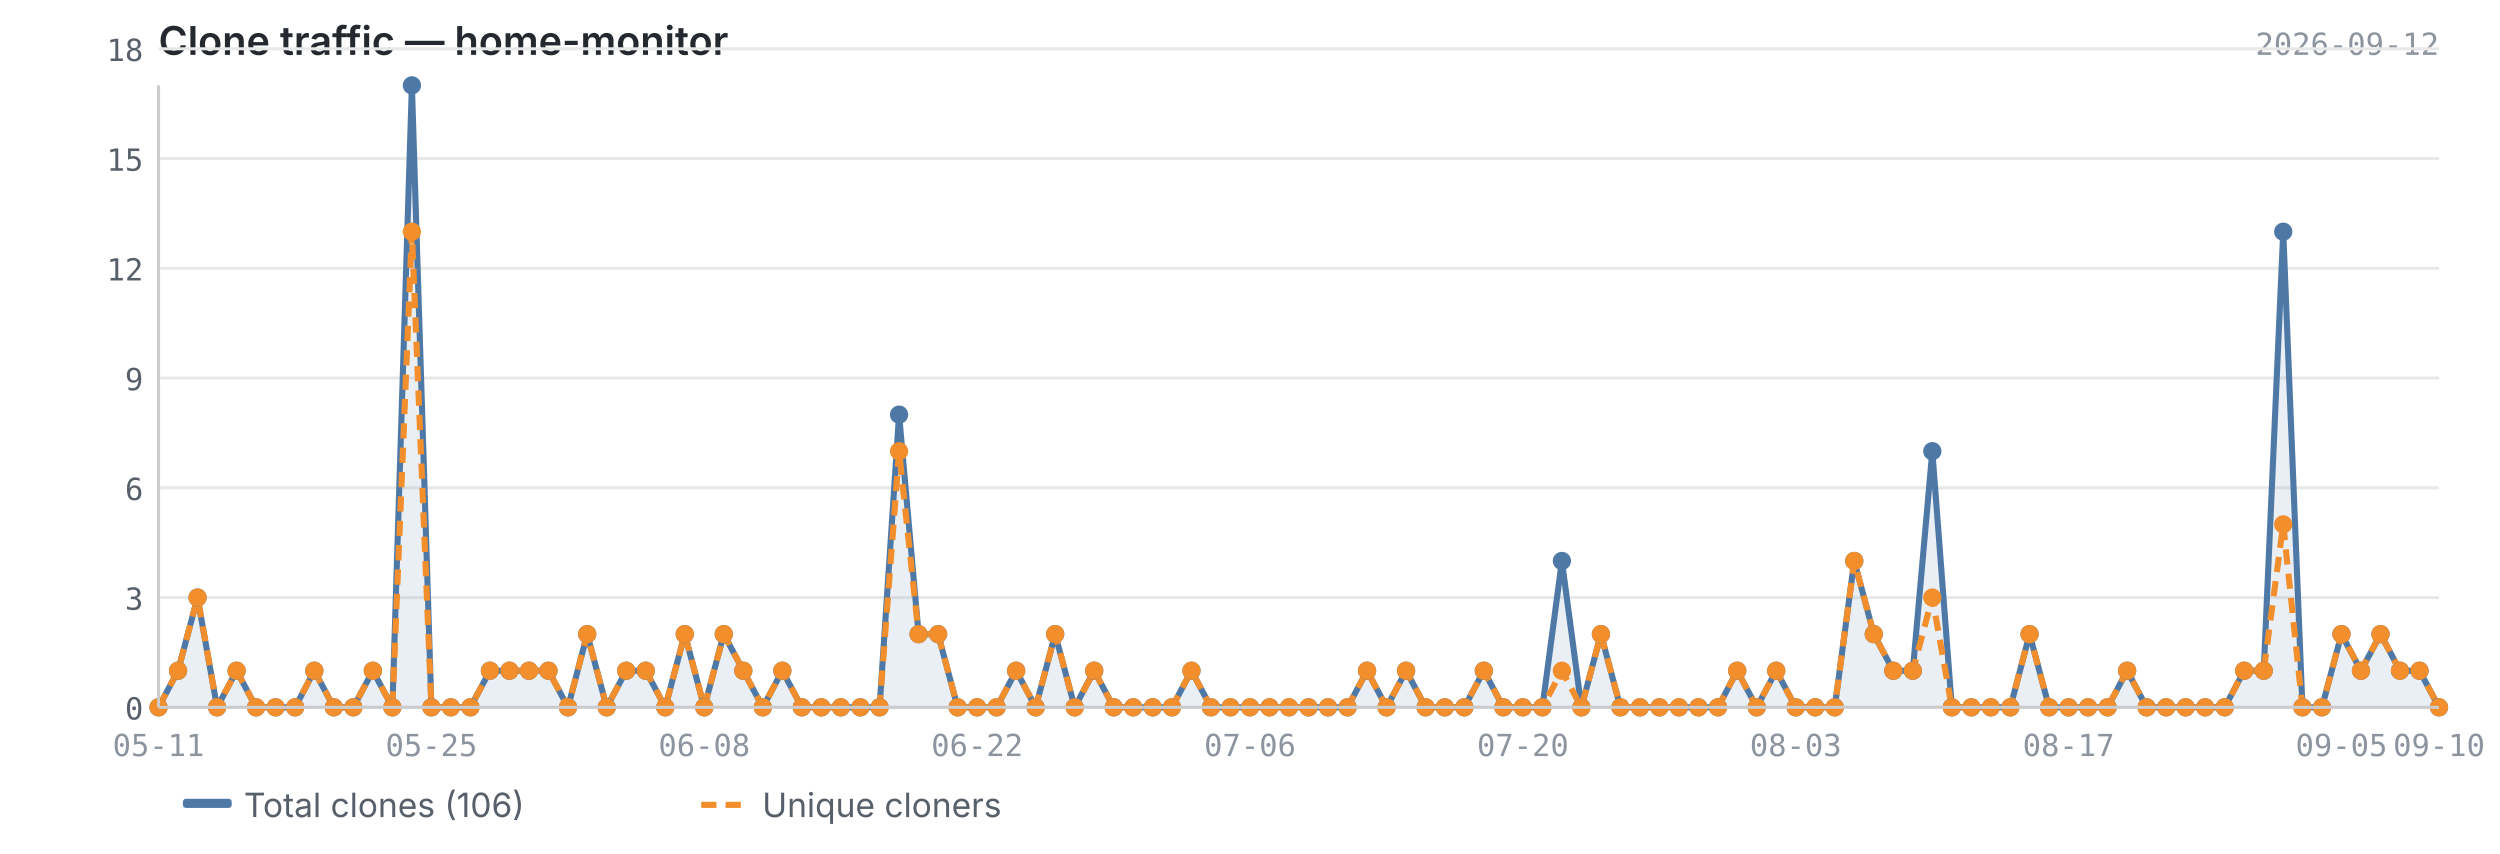
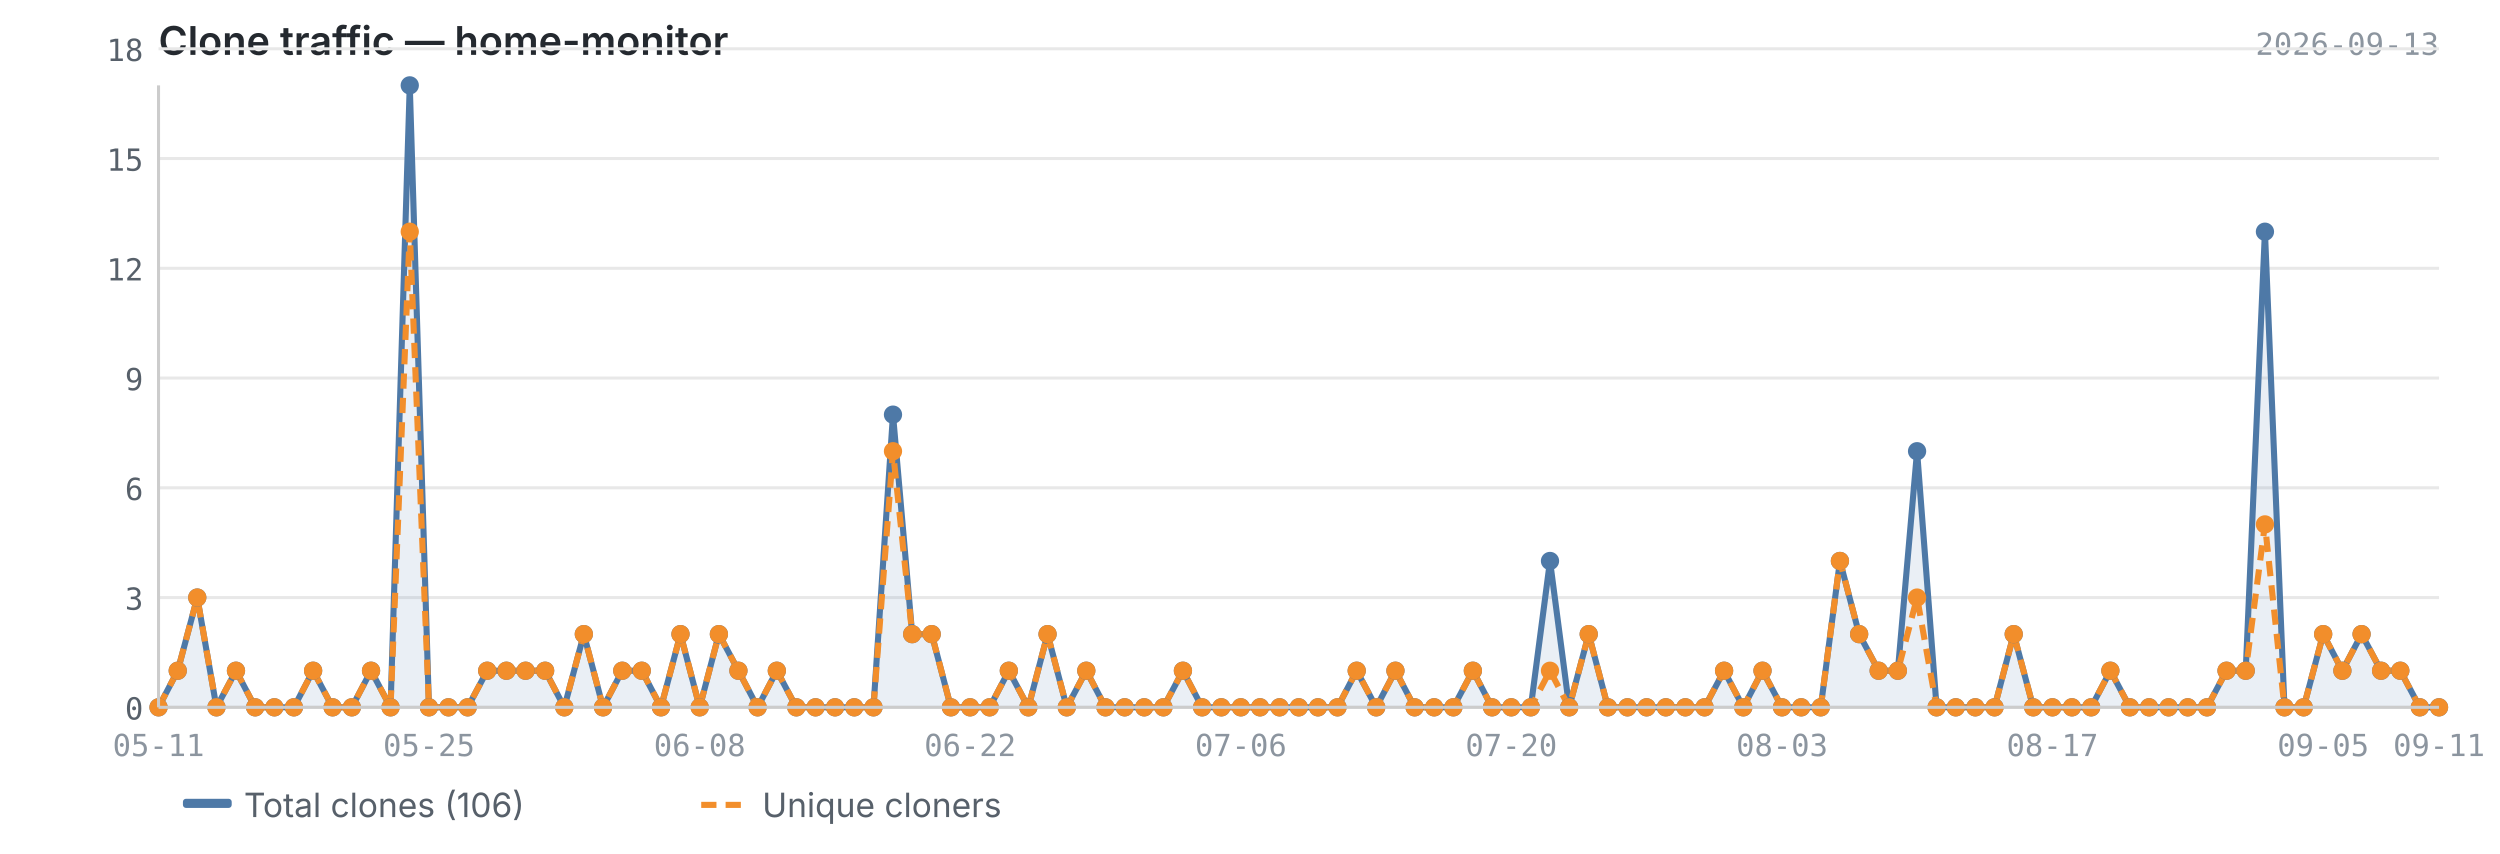
<svg xmlns="http://www.w3.org/2000/svg" viewBox="0 0 820 280" width="820" height="280">
  <text x="52" y="18" font-size="13" font-weight="600" fill="#24292f" font-family="-apple-system, BlinkMacSystemFont, 'Segoe UI', sans-serif">Clone traffic — home-monitor</text>
-   <text x="800" y="18" font-size="10" fill="#8c959f" font-family="ui-monospace, SFMono-Regular, 'SF Mono', Menlo, monospace" text-anchor="end">2026-09-12</text>
+   <text x="800" y="18" font-size="10" fill="#8c959f" font-family="ui-monospace, SFMono-Regular, 'SF Mono', Menlo, monospace" text-anchor="end">2026-09-13</text>
  <line x1="52" y1="232.0" x2="800" y2="232.0" stroke="#e8e8e8" stroke-width="1" />
  <line x1="52" y1="196.0" x2="800" y2="196.0" stroke="#e8e8e8" stroke-width="1" />
  <line x1="52" y1="160.0" x2="800" y2="160.0" stroke="#e8e8e8" stroke-width="1" />
  <line x1="52" y1="124.0" x2="800" y2="124.0" stroke="#e8e8e8" stroke-width="1" />
  <line x1="52" y1="88.0" x2="800" y2="88.0" stroke="#e8e8e8" stroke-width="1" />
  <line x1="52" y1="52.0" x2="800" y2="52.0" stroke="#e8e8e8" stroke-width="1" />
  <line x1="52" y1="16.0" x2="800" y2="16.0" stroke="#e8e8e8" stroke-width="1" />
-   <path d="M52.0,232.0 L52.0,232.0 L58.4,220.0 L64.8,196.0 L71.2,232.0 L77.6,220.0 L84.0,232.0 L90.4,232.0 L96.8,232.0 L103.1,220.0 L109.5,232.0 L115.9,232.0 L122.3,220.0 L128.7,232.0 L135.1,28.0 L141.5,232.0 L147.9,232.0 L154.3,232.0 L160.7,220.0 L167.1,220.0 L173.5,220.0 L179.9,220.0 L186.3,232.0 L192.6,208.0 L199.0,232.0 L205.4,220.0 L211.8,220.0 L218.2,232.0 L224.6,208.0 L231.0,232.0 L237.4,208.0 L243.8,220.0 L250.2,232.0 L256.6,220.0 L263.0,232.0 L269.4,232.0 L275.8,232.0 L282.2,232.0 L288.5,232.0 L294.9,136.0 L301.3,208.0 L307.7,208.0 L314.1,232.0 L320.5,232.0 L326.9,232.0 L333.3,220.0 L339.7,232.0 L346.1,208.0 L352.5,232.0 L358.9,220.0 L365.3,232.0 L371.7,232.0 L378.1,232.0 L384.4,232.0 L390.8,220.0 L397.2,232.0 L403.6,232.0 L410.0,232.0 L416.4,232.0 L422.8,232.0 L429.2,232.0 L435.6,232.0 L442.0,232.0 L448.4,220.0 L454.8,232.0 L461.2,220.0 L467.6,232.0 L473.9,232.0 L480.3,232.0 L486.7,220.0 L493.1,232.0 L499.5,232.0 L505.9,232.0 L512.3,184.0 L518.7,232.0 L525.1,208.0 L531.5,232.0 L537.9,232.0 L544.3,232.0 L550.7,232.0 L557.1,232.0 L563.5,232.0 L569.8,220.0 L576.2,232.0 L582.6,220.0 L589.0,232.0 L595.4,232.0 L601.8,232.0 L608.2,184.0 L614.6,208.0 L621.0,220.0 L627.4,220.0 L633.8,148.0 L640.2,232.0 L646.6,232.0 L653.0,232.0 L659.4,232.0 L665.7,208.0 L672.1,232.0 L678.5,232.0 L684.9,232.0 L691.3,232.0 L697.7,220.0 L704.1,232.0 L710.5,232.0 L716.9,232.0 L723.3,232.0 L729.7,232.0 L736.1,220.0 L742.5,220.0 L748.9,76.0 L755.2,232.0 L761.6,232.0 L768.0,208.0 L774.4,220.0 L780.8,208.0 L787.2,220.0 L793.6,220.0 L800.0,232.0 L800.0,232.0 L52.0,232.0Z" fill="#4e79a7" opacity="0.12" />
-   <polyline points="52.0,232.0 58.4,220.0 64.8,196.0 71.2,232.0 77.6,220.0 84.0,232.0 90.4,232.0 96.8,232.0 103.1,220.0 109.5,232.0 115.9,232.0 122.3,220.0 128.7,232.0 135.1,28.0 141.5,232.0 147.9,232.0 154.3,232.0 160.7,220.0 167.1,220.0 173.5,220.0 179.9,220.0 186.3,232.0 192.6,208.0 199.0,232.0 205.4,220.0 211.8,220.0 218.2,232.0 224.6,208.0 231.0,232.0 237.4,208.0 243.8,220.0 250.2,232.0 256.6,220.0 263.0,232.0 269.4,232.0 275.8,232.0 282.2,232.0 288.5,232.0 294.9,136.0 301.3,208.0 307.7,208.0 314.1,232.0 320.5,232.0 326.9,232.0 333.3,220.0 339.7,232.0 346.1,208.0 352.5,232.0 358.9,220.0 365.3,232.0 371.7,232.0 378.1,232.0 384.4,232.0 390.8,220.0 397.2,232.0 403.6,232.0 410.0,232.0 416.4,232.0 422.8,232.0 429.2,232.0 435.6,232.0 442.0,232.0 448.4,220.0 454.8,232.0 461.2,220.0 467.6,232.0 473.9,232.0 480.3,232.0 486.7,220.0 493.1,232.0 499.5,232.0 505.9,232.0 512.3,184.0 518.7,232.0 525.1,208.0 531.5,232.0 537.9,232.0 544.3,232.0 550.7,232.0 557.1,232.0 563.5,232.0 569.8,220.0 576.2,232.0 582.6,220.0 589.0,232.0 595.4,232.0 601.8,232.0 608.2,184.0 614.6,208.0 621.0,220.0 627.4,220.0 633.8,148.0 640.2,232.0 646.6,232.0 653.0,232.0 659.4,232.0 665.7,208.0 672.1,232.0 678.5,232.0 684.9,232.0 691.3,232.0 697.7,220.0 704.1,232.0 710.5,232.0 716.9,232.0 723.3,232.0 729.7,232.0 736.1,220.0 742.5,220.0 748.9,76.0 755.2,232.0 761.6,232.0 768.0,208.0 774.4,220.0 780.8,208.0 787.2,220.0 793.6,220.0 800.0,232.0" fill="none" stroke="#4e79a7" stroke-width="2" stroke-linejoin="round" />
-   <polyline points="52.0,232.0 58.4,220.0 64.8,196.0 71.2,232.0 77.6,220.0 84.0,232.0 90.4,232.0 96.8,232.0 103.1,220.0 109.5,232.0 115.9,232.0 122.3,220.0 128.7,232.0 135.1,76.0 141.5,232.0 147.9,232.0 154.3,232.0 160.7,220.0 167.1,220.0 173.5,220.0 179.9,220.0 186.3,232.0 192.6,208.0 199.0,232.0 205.4,220.0 211.8,220.0 218.2,232.0 224.6,208.0 231.0,232.0 237.4,208.0 243.8,220.0 250.2,232.0 256.6,220.0 263.0,232.0 269.4,232.0 275.8,232.0 282.2,232.0 288.5,232.0 294.9,148.0 301.3,208.0 307.7,208.0 314.1,232.0 320.5,232.0 326.9,232.0 333.3,220.0 339.7,232.0 346.1,208.0 352.5,232.0 358.9,220.0 365.3,232.0 371.7,232.0 378.1,232.0 384.4,232.0 390.8,220.0 397.2,232.0 403.6,232.0 410.0,232.0 416.4,232.0 422.8,232.0 429.2,232.0 435.6,232.0 442.0,232.0 448.4,220.0 454.8,232.0 461.2,220.0 467.6,232.0 473.9,232.0 480.3,232.0 486.7,220.0 493.1,232.0 499.5,232.0 505.9,232.0 512.3,220.0 518.7,232.0 525.1,208.0 531.5,232.0 537.9,232.0 544.3,232.0 550.7,232.0 557.1,232.0 563.5,232.0 569.8,220.0 576.2,232.0 582.6,220.0 589.0,232.0 595.4,232.0 601.8,232.0 608.2,184.0 614.6,208.0 621.0,220.0 627.4,220.0 633.8,196.0 640.2,232.0 646.6,232.0 653.0,232.0 659.4,232.0 665.7,208.0 672.1,232.0 678.5,232.0 684.9,232.0 691.3,232.0 697.7,220.0 704.1,232.0 710.5,232.0 716.9,232.0 723.3,232.0 729.7,232.0 736.1,220.0 742.5,220.0 748.9,172.0 755.2,232.0 761.6,232.0 768.0,208.0 774.4,220.0 780.8,208.0 787.2,220.0 793.6,220.0 800.0,232.0" fill="none" stroke="#f28e2b" stroke-width="2" stroke-linejoin="round" stroke-dasharray="5,3" />
+   <path d="M52.0,232.0 L52.0,232.0 L58.3,220.0 L64.7,196.0 L71.0,232.0 L77.4,220.0 L83.7,232.0 L90.0,232.0 L96.4,232.0 L102.7,220.0 L109.1,232.0 L115.4,232.0 L121.7,220.0 L128.1,232.0 L134.4,28.0 L140.7,232.0 L147.1,232.0 L153.4,232.0 L159.8,220.0 L166.1,220.0 L172.4,220.0 L178.8,220.0 L185.1,232.0 L191.5,208.0 L197.8,232.0 L204.1,220.0 L210.5,220.0 L216.8,232.0 L223.2,208.0 L229.5,232.0 L235.8,208.0 L242.2,220.0 L248.5,232.0 L254.8,220.0 L261.2,232.0 L267.5,232.0 L273.9,232.0 L280.2,232.0 L286.5,232.0 L292.9,136.0 L299.2,208.0 L305.6,208.0 L311.9,232.0 L318.2,232.0 L324.6,232.0 L330.9,220.0 L337.3,232.0 L343.6,208.0 L349.9,232.0 L356.3,220.0 L362.6,232.0 L368.9,232.0 L375.3,232.0 L381.6,232.0 L388.0,220.0 L394.3,232.0 L400.6,232.0 L407.0,232.0 L413.3,232.0 L419.7,232.0 L426.0,232.0 L432.3,232.0 L438.7,232.0 L445.0,220.0 L451.4,232.0 L457.7,220.0 L464.0,232.0 L470.4,232.0 L476.7,232.0 L483.1,220.0 L489.4,232.0 L495.7,232.0 L502.1,232.0 L508.4,184.0 L514.7,232.0 L521.1,208.0 L527.4,232.0 L533.8,232.0 L540.1,232.0 L546.4,232.0 L552.8,232.0 L559.1,232.0 L565.5,220.0 L571.8,232.0 L578.1,220.0 L584.5,232.0 L590.8,232.0 L597.2,232.0 L603.5,184.0 L609.8,208.0 L616.2,220.0 L622.5,220.0 L628.8,148.0 L635.2,232.0 L641.5,232.0 L647.9,232.0 L654.2,232.0 L660.5,208.0 L666.9,232.0 L673.2,232.0 L679.6,232.0 L685.9,232.0 L692.2,220.0 L698.6,232.0 L704.9,232.0 L711.3,232.0 L717.6,232.0 L723.9,232.0 L730.3,220.0 L736.6,220.0 L742.9,76.0 L749.3,232.0 L755.6,232.0 L762.0,208.0 L768.3,220.0 L774.6,208.0 L781.0,220.0 L787.3,220.0 L793.7,232.0 L800.0,232.0 L800.0,232.0 L52.0,232.0Z" fill="#4e79a7" opacity="0.12" />
+   <polyline points="52.0,232.0 58.3,220.0 64.7,196.0 71.0,232.0 77.4,220.0 83.7,232.0 90.0,232.0 96.4,232.0 102.7,220.0 109.1,232.0 115.4,232.0 121.7,220.0 128.1,232.0 134.4,28.0 140.7,232.0 147.1,232.0 153.4,232.0 159.8,220.0 166.1,220.0 172.4,220.0 178.8,220.0 185.1,232.0 191.5,208.0 197.8,232.0 204.1,220.0 210.5,220.0 216.8,232.0 223.2,208.0 229.5,232.0 235.8,208.0 242.2,220.0 248.5,232.0 254.8,220.0 261.2,232.0 267.5,232.0 273.9,232.0 280.2,232.0 286.5,232.0 292.9,136.0 299.2,208.0 305.6,208.0 311.9,232.0 318.2,232.0 324.6,232.0 330.9,220.0 337.3,232.0 343.6,208.0 349.9,232.0 356.3,220.0 362.6,232.0 368.9,232.0 375.3,232.0 381.6,232.0 388.0,220.0 394.3,232.0 400.6,232.0 407.0,232.0 413.3,232.0 419.7,232.0 426.0,232.0 432.3,232.0 438.7,232.0 445.0,220.0 451.4,232.0 457.7,220.0 464.0,232.0 470.4,232.0 476.7,232.0 483.1,220.0 489.4,232.0 495.7,232.0 502.1,232.0 508.4,184.0 514.7,232.0 521.1,208.0 527.4,232.0 533.8,232.0 540.1,232.0 546.4,232.0 552.8,232.0 559.1,232.0 565.5,220.0 571.8,232.0 578.1,220.0 584.5,232.0 590.8,232.0 597.2,232.0 603.5,184.0 609.8,208.0 616.2,220.0 622.5,220.0 628.8,148.0 635.2,232.0 641.5,232.0 647.9,232.0 654.2,232.0 660.5,208.0 666.9,232.0 673.2,232.0 679.6,232.0 685.9,232.0 692.2,220.0 698.6,232.0 704.9,232.0 711.3,232.0 717.6,232.0 723.9,232.0 730.3,220.0 736.6,220.0 742.9,76.0 749.3,232.0 755.6,232.0 762.0,208.0 768.3,220.0 774.6,208.0 781.0,220.0 787.3,220.0 793.7,232.0 800.0,232.0" fill="none" stroke="#4e79a7" stroke-width="2" stroke-linejoin="round" />
+   <polyline points="52.0,232.0 58.3,220.0 64.7,196.0 71.0,232.0 77.4,220.0 83.7,232.0 90.0,232.0 96.4,232.0 102.7,220.0 109.1,232.0 115.4,232.0 121.7,220.0 128.1,232.0 134.4,76.0 140.7,232.0 147.1,232.0 153.4,232.0 159.8,220.0 166.1,220.0 172.4,220.0 178.8,220.0 185.1,232.0 191.5,208.0 197.8,232.0 204.1,220.0 210.5,220.0 216.8,232.0 223.2,208.0 229.5,232.0 235.8,208.0 242.2,220.0 248.5,232.0 254.8,220.0 261.2,232.0 267.5,232.0 273.9,232.0 280.2,232.0 286.5,232.0 292.9,148.0 299.2,208.0 305.6,208.0 311.9,232.0 318.2,232.0 324.6,232.0 330.9,220.0 337.3,232.0 343.6,208.0 349.9,232.0 356.3,220.0 362.6,232.0 368.9,232.0 375.3,232.0 381.6,232.0 388.0,220.0 394.3,232.0 400.6,232.0 407.0,232.0 413.3,232.0 419.7,232.0 426.0,232.0 432.3,232.0 438.7,232.0 445.0,220.0 451.4,232.0 457.7,220.0 464.0,232.0 470.4,232.0 476.7,232.0 483.1,220.0 489.4,232.0 495.7,232.0 502.1,232.0 508.4,220.0 514.7,232.0 521.1,208.0 527.4,232.0 533.8,232.0 540.1,232.0 546.4,232.0 552.8,232.0 559.1,232.0 565.5,220.0 571.8,232.0 578.1,220.0 584.5,232.0 590.8,232.0 597.2,232.0 603.5,184.0 609.8,208.0 616.2,220.0 622.5,220.0 628.8,196.0 635.2,232.0 641.5,232.0 647.9,232.0 654.2,232.0 660.5,208.0 666.9,232.0 673.2,232.0 679.6,232.0 685.9,232.0 692.2,220.0 698.6,232.0 704.9,232.0 711.3,232.0 717.6,232.0 723.9,232.0 730.3,220.0 736.6,220.0 742.9,172.0 749.3,232.0 755.6,232.0 762.0,208.0 768.3,220.0 774.6,208.0 781.0,220.0 787.3,220.0 793.7,232.0 800.0,232.0" fill="none" stroke="#f28e2b" stroke-width="2" stroke-linejoin="round" stroke-dasharray="5,3" />
  <circle cx="52.0" cy="232.0" r="3" fill="#4e79a7" />
-   <circle cx="58.4" cy="220.0" r="3" fill="#4e79a7" />
-   <circle cx="64.8" cy="196.0" r="3" fill="#4e79a7" />
-   <circle cx="71.2" cy="232.0" r="3" fill="#4e79a7" />
-   <circle cx="77.6" cy="220.0" r="3" fill="#4e79a7" />
-   <circle cx="84.0" cy="232.0" r="3" fill="#4e79a7" />
-   <circle cx="90.4" cy="232.0" r="3" fill="#4e79a7" />
-   <circle cx="96.8" cy="232.0" r="3" fill="#4e79a7" />
-   <circle cx="103.1" cy="220.0" r="3" fill="#4e79a7" />
-   <circle cx="109.5" cy="232.0" r="3" fill="#4e79a7" />
-   <circle cx="115.9" cy="232.0" r="3" fill="#4e79a7" />
-   <circle cx="122.3" cy="220.0" r="3" fill="#4e79a7" />
-   <circle cx="128.7" cy="232.0" r="3" fill="#4e79a7" />
-   <circle cx="135.1" cy="28.0" r="3" fill="#4e79a7" />
-   <circle cx="141.5" cy="232.0" r="3" fill="#4e79a7" />
-   <circle cx="147.9" cy="232.0" r="3" fill="#4e79a7" />
-   <circle cx="154.3" cy="232.0" r="3" fill="#4e79a7" />
-   <circle cx="160.7" cy="220.0" r="3" fill="#4e79a7" />
-   <circle cx="167.1" cy="220.0" r="3" fill="#4e79a7" />
-   <circle cx="173.5" cy="220.0" r="3" fill="#4e79a7" />
-   <circle cx="179.9" cy="220.0" r="3" fill="#4e79a7" />
-   <circle cx="186.3" cy="232.0" r="3" fill="#4e79a7" />
-   <circle cx="192.6" cy="208.0" r="3" fill="#4e79a7" />
-   <circle cx="199.0" cy="232.0" r="3" fill="#4e79a7" />
-   <circle cx="205.4" cy="220.0" r="3" fill="#4e79a7" />
-   <circle cx="211.8" cy="220.0" r="3" fill="#4e79a7" />
-   <circle cx="218.2" cy="232.0" r="3" fill="#4e79a7" />
-   <circle cx="224.6" cy="208.0" r="3" fill="#4e79a7" />
-   <circle cx="231.0" cy="232.0" r="3" fill="#4e79a7" />
-   <circle cx="237.4" cy="208.0" r="3" fill="#4e79a7" />
-   <circle cx="243.8" cy="220.0" r="3" fill="#4e79a7" />
-   <circle cx="250.2" cy="232.0" r="3" fill="#4e79a7" />
-   <circle cx="256.6" cy="220.0" r="3" fill="#4e79a7" />
-   <circle cx="263.0" cy="232.0" r="3" fill="#4e79a7" />
-   <circle cx="269.4" cy="232.0" r="3" fill="#4e79a7" />
-   <circle cx="275.8" cy="232.0" r="3" fill="#4e79a7" />
-   <circle cx="282.2" cy="232.0" r="3" fill="#4e79a7" />
-   <circle cx="288.5" cy="232.0" r="3" fill="#4e79a7" />
-   <circle cx="294.9" cy="136.0" r="3" fill="#4e79a7" />
-   <circle cx="301.3" cy="208.0" r="3" fill="#4e79a7" />
-   <circle cx="307.7" cy="208.0" r="3" fill="#4e79a7" />
-   <circle cx="314.1" cy="232.0" r="3" fill="#4e79a7" />
-   <circle cx="320.5" cy="232.0" r="3" fill="#4e79a7" />
-   <circle cx="326.9" cy="232.0" r="3" fill="#4e79a7" />
-   <circle cx="333.3" cy="220.0" r="3" fill="#4e79a7" />
-   <circle cx="339.7" cy="232.0" r="3" fill="#4e79a7" />
-   <circle cx="346.1" cy="208.0" r="3" fill="#4e79a7" />
-   <circle cx="352.5" cy="232.0" r="3" fill="#4e79a7" />
-   <circle cx="358.9" cy="220.0" r="3" fill="#4e79a7" />
-   <circle cx="365.3" cy="232.0" r="3" fill="#4e79a7" />
-   <circle cx="371.7" cy="232.0" r="3" fill="#4e79a7" />
-   <circle cx="378.1" cy="232.0" r="3" fill="#4e79a7" />
-   <circle cx="384.4" cy="232.0" r="3" fill="#4e79a7" />
-   <circle cx="390.8" cy="220.0" r="3" fill="#4e79a7" />
-   <circle cx="397.2" cy="232.0" r="3" fill="#4e79a7" />
-   <circle cx="403.6" cy="232.0" r="3" fill="#4e79a7" />
-   <circle cx="410.0" cy="232.0" r="3" fill="#4e79a7" />
-   <circle cx="416.4" cy="232.0" r="3" fill="#4e79a7" />
-   <circle cx="422.8" cy="232.0" r="3" fill="#4e79a7" />
-   <circle cx="429.2" cy="232.0" r="3" fill="#4e79a7" />
-   <circle cx="435.6" cy="232.0" r="3" fill="#4e79a7" />
-   <circle cx="442.0" cy="232.0" r="3" fill="#4e79a7" />
-   <circle cx="448.4" cy="220.0" r="3" fill="#4e79a7" />
-   <circle cx="454.8" cy="232.0" r="3" fill="#4e79a7" />
-   <circle cx="461.2" cy="220.0" r="3" fill="#4e79a7" />
-   <circle cx="467.6" cy="232.0" r="3" fill="#4e79a7" />
-   <circle cx="473.9" cy="232.0" r="3" fill="#4e79a7" />
-   <circle cx="480.3" cy="232.0" r="3" fill="#4e79a7" />
-   <circle cx="486.7" cy="220.0" r="3" fill="#4e79a7" />
-   <circle cx="493.1" cy="232.0" r="3" fill="#4e79a7" />
-   <circle cx="499.5" cy="232.0" r="3" fill="#4e79a7" />
-   <circle cx="505.9" cy="232.0" r="3" fill="#4e79a7" />
-   <circle cx="512.3" cy="184.0" r="3" fill="#4e79a7" />
-   <circle cx="518.7" cy="232.0" r="3" fill="#4e79a7" />
-   <circle cx="525.1" cy="208.0" r="3" fill="#4e79a7" />
-   <circle cx="531.5" cy="232.0" r="3" fill="#4e79a7" />
-   <circle cx="537.9" cy="232.0" r="3" fill="#4e79a7" />
-   <circle cx="544.3" cy="232.0" r="3" fill="#4e79a7" />
-   <circle cx="550.7" cy="232.0" r="3" fill="#4e79a7" />
-   <circle cx="557.1" cy="232.0" r="3" fill="#4e79a7" />
-   <circle cx="563.5" cy="232.0" r="3" fill="#4e79a7" />
-   <circle cx="569.8" cy="220.0" r="3" fill="#4e79a7" />
-   <circle cx="576.2" cy="232.0" r="3" fill="#4e79a7" />
-   <circle cx="582.6" cy="220.0" r="3" fill="#4e79a7" />
-   <circle cx="589.0" cy="232.0" r="3" fill="#4e79a7" />
-   <circle cx="595.4" cy="232.0" r="3" fill="#4e79a7" />
-   <circle cx="601.8" cy="232.0" r="3" fill="#4e79a7" />
-   <circle cx="608.2" cy="184.0" r="3" fill="#4e79a7" />
-   <circle cx="614.6" cy="208.0" r="3" fill="#4e79a7" />
-   <circle cx="621.0" cy="220.0" r="3" fill="#4e79a7" />
-   <circle cx="627.4" cy="220.0" r="3" fill="#4e79a7" />
-   <circle cx="633.8" cy="148.0" r="3" fill="#4e79a7" />
-   <circle cx="640.2" cy="232.0" r="3" fill="#4e79a7" />
-   <circle cx="646.6" cy="232.0" r="3" fill="#4e79a7" />
-   <circle cx="653.0" cy="232.0" r="3" fill="#4e79a7" />
-   <circle cx="659.4" cy="232.0" r="3" fill="#4e79a7" />
-   <circle cx="665.7" cy="208.0" r="3" fill="#4e79a7" />
-   <circle cx="672.1" cy="232.0" r="3" fill="#4e79a7" />
-   <circle cx="678.5" cy="232.0" r="3" fill="#4e79a7" />
-   <circle cx="684.9" cy="232.0" r="3" fill="#4e79a7" />
-   <circle cx="691.3" cy="232.0" r="3" fill="#4e79a7" />
-   <circle cx="697.7" cy="220.0" r="3" fill="#4e79a7" />
-   <circle cx="704.1" cy="232.0" r="3" fill="#4e79a7" />
-   <circle cx="710.5" cy="232.0" r="3" fill="#4e79a7" />
-   <circle cx="716.9" cy="232.0" r="3" fill="#4e79a7" />
-   <circle cx="723.3" cy="232.0" r="3" fill="#4e79a7" />
-   <circle cx="729.7" cy="232.0" r="3" fill="#4e79a7" />
-   <circle cx="736.1" cy="220.0" r="3" fill="#4e79a7" />
-   <circle cx="742.5" cy="220.0" r="3" fill="#4e79a7" />
-   <circle cx="748.9" cy="76.0" r="3" fill="#4e79a7" />
-   <circle cx="755.2" cy="232.0" r="3" fill="#4e79a7" />
-   <circle cx="761.6" cy="232.0" r="3" fill="#4e79a7" />
-   <circle cx="768.0" cy="208.0" r="3" fill="#4e79a7" />
-   <circle cx="774.4" cy="220.0" r="3" fill="#4e79a7" />
-   <circle cx="780.8" cy="208.0" r="3" fill="#4e79a7" />
-   <circle cx="787.2" cy="220.0" r="3" fill="#4e79a7" />
-   <circle cx="793.6" cy="220.0" r="3" fill="#4e79a7" />
+   <circle cx="58.3" cy="220.0" r="3" fill="#4e79a7" />
+   <circle cx="64.7" cy="196.0" r="3" fill="#4e79a7" />
+   <circle cx="71.0" cy="232.0" r="3" fill="#4e79a7" />
+   <circle cx="77.4" cy="220.0" r="3" fill="#4e79a7" />
+   <circle cx="83.7" cy="232.0" r="3" fill="#4e79a7" />
+   <circle cx="90.0" cy="232.0" r="3" fill="#4e79a7" />
+   <circle cx="96.4" cy="232.0" r="3" fill="#4e79a7" />
+   <circle cx="102.7" cy="220.0" r="3" fill="#4e79a7" />
+   <circle cx="109.1" cy="232.0" r="3" fill="#4e79a7" />
+   <circle cx="115.4" cy="232.0" r="3" fill="#4e79a7" />
+   <circle cx="121.7" cy="220.0" r="3" fill="#4e79a7" />
+   <circle cx="128.1" cy="232.0" r="3" fill="#4e79a7" />
+   <circle cx="134.4" cy="28.0" r="3" fill="#4e79a7" />
+   <circle cx="140.7" cy="232.0" r="3" fill="#4e79a7" />
+   <circle cx="147.1" cy="232.0" r="3" fill="#4e79a7" />
+   <circle cx="153.4" cy="232.0" r="3" fill="#4e79a7" />
+   <circle cx="159.8" cy="220.0" r="3" fill="#4e79a7" />
+   <circle cx="166.1" cy="220.0" r="3" fill="#4e79a7" />
+   <circle cx="172.4" cy="220.0" r="3" fill="#4e79a7" />
+   <circle cx="178.8" cy="220.0" r="3" fill="#4e79a7" />
+   <circle cx="185.1" cy="232.0" r="3" fill="#4e79a7" />
+   <circle cx="191.5" cy="208.0" r="3" fill="#4e79a7" />
+   <circle cx="197.8" cy="232.0" r="3" fill="#4e79a7" />
+   <circle cx="204.1" cy="220.0" r="3" fill="#4e79a7" />
+   <circle cx="210.5" cy="220.0" r="3" fill="#4e79a7" />
+   <circle cx="216.8" cy="232.0" r="3" fill="#4e79a7" />
+   <circle cx="223.2" cy="208.0" r="3" fill="#4e79a7" />
+   <circle cx="229.5" cy="232.0" r="3" fill="#4e79a7" />
+   <circle cx="235.8" cy="208.0" r="3" fill="#4e79a7" />
+   <circle cx="242.2" cy="220.0" r="3" fill="#4e79a7" />
+   <circle cx="248.5" cy="232.0" r="3" fill="#4e79a7" />
+   <circle cx="254.8" cy="220.0" r="3" fill="#4e79a7" />
+   <circle cx="261.2" cy="232.0" r="3" fill="#4e79a7" />
+   <circle cx="267.5" cy="232.0" r="3" fill="#4e79a7" />
+   <circle cx="273.9" cy="232.0" r="3" fill="#4e79a7" />
+   <circle cx="280.2" cy="232.0" r="3" fill="#4e79a7" />
+   <circle cx="286.5" cy="232.0" r="3" fill="#4e79a7" />
+   <circle cx="292.9" cy="136.0" r="3" fill="#4e79a7" />
+   <circle cx="299.2" cy="208.0" r="3" fill="#4e79a7" />
+   <circle cx="305.6" cy="208.0" r="3" fill="#4e79a7" />
+   <circle cx="311.9" cy="232.0" r="3" fill="#4e79a7" />
+   <circle cx="318.2" cy="232.0" r="3" fill="#4e79a7" />
+   <circle cx="324.6" cy="232.0" r="3" fill="#4e79a7" />
+   <circle cx="330.9" cy="220.0" r="3" fill="#4e79a7" />
+   <circle cx="337.3" cy="232.0" r="3" fill="#4e79a7" />
+   <circle cx="343.6" cy="208.0" r="3" fill="#4e79a7" />
+   <circle cx="349.9" cy="232.0" r="3" fill="#4e79a7" />
+   <circle cx="356.3" cy="220.0" r="3" fill="#4e79a7" />
+   <circle cx="362.6" cy="232.0" r="3" fill="#4e79a7" />
+   <circle cx="368.9" cy="232.0" r="3" fill="#4e79a7" />
+   <circle cx="375.3" cy="232.0" r="3" fill="#4e79a7" />
+   <circle cx="381.6" cy="232.0" r="3" fill="#4e79a7" />
+   <circle cx="388.0" cy="220.0" r="3" fill="#4e79a7" />
+   <circle cx="394.3" cy="232.0" r="3" fill="#4e79a7" />
+   <circle cx="400.6" cy="232.0" r="3" fill="#4e79a7" />
+   <circle cx="407.0" cy="232.0" r="3" fill="#4e79a7" />
+   <circle cx="413.3" cy="232.0" r="3" fill="#4e79a7" />
+   <circle cx="419.7" cy="232.0" r="3" fill="#4e79a7" />
+   <circle cx="426.0" cy="232.0" r="3" fill="#4e79a7" />
+   <circle cx="432.3" cy="232.0" r="3" fill="#4e79a7" />
+   <circle cx="438.7" cy="232.0" r="3" fill="#4e79a7" />
+   <circle cx="445.0" cy="220.0" r="3" fill="#4e79a7" />
+   <circle cx="451.4" cy="232.0" r="3" fill="#4e79a7" />
+   <circle cx="457.7" cy="220.0" r="3" fill="#4e79a7" />
+   <circle cx="464.0" cy="232.0" r="3" fill="#4e79a7" />
+   <circle cx="470.4" cy="232.0" r="3" fill="#4e79a7" />
+   <circle cx="476.7" cy="232.0" r="3" fill="#4e79a7" />
+   <circle cx="483.1" cy="220.0" r="3" fill="#4e79a7" />
+   <circle cx="489.4" cy="232.0" r="3" fill="#4e79a7" />
+   <circle cx="495.7" cy="232.0" r="3" fill="#4e79a7" />
+   <circle cx="502.1" cy="232.0" r="3" fill="#4e79a7" />
+   <circle cx="508.4" cy="184.0" r="3" fill="#4e79a7" />
+   <circle cx="514.7" cy="232.0" r="3" fill="#4e79a7" />
+   <circle cx="521.1" cy="208.0" r="3" fill="#4e79a7" />
+   <circle cx="527.4" cy="232.0" r="3" fill="#4e79a7" />
+   <circle cx="533.8" cy="232.0" r="3" fill="#4e79a7" />
+   <circle cx="540.1" cy="232.0" r="3" fill="#4e79a7" />
+   <circle cx="546.4" cy="232.0" r="3" fill="#4e79a7" />
+   <circle cx="552.8" cy="232.0" r="3" fill="#4e79a7" />
+   <circle cx="559.1" cy="232.0" r="3" fill="#4e79a7" />
+   <circle cx="565.5" cy="220.0" r="3" fill="#4e79a7" />
+   <circle cx="571.8" cy="232.0" r="3" fill="#4e79a7" />
+   <circle cx="578.1" cy="220.0" r="3" fill="#4e79a7" />
+   <circle cx="584.5" cy="232.0" r="3" fill="#4e79a7" />
+   <circle cx="590.8" cy="232.0" r="3" fill="#4e79a7" />
+   <circle cx="597.2" cy="232.0" r="3" fill="#4e79a7" />
+   <circle cx="603.5" cy="184.0" r="3" fill="#4e79a7" />
+   <circle cx="609.8" cy="208.0" r="3" fill="#4e79a7" />
+   <circle cx="616.2" cy="220.0" r="3" fill="#4e79a7" />
+   <circle cx="622.5" cy="220.0" r="3" fill="#4e79a7" />
+   <circle cx="628.8" cy="148.0" r="3" fill="#4e79a7" />
+   <circle cx="635.2" cy="232.0" r="3" fill="#4e79a7" />
+   <circle cx="641.5" cy="232.0" r="3" fill="#4e79a7" />
+   <circle cx="647.9" cy="232.0" r="3" fill="#4e79a7" />
+   <circle cx="654.2" cy="232.0" r="3" fill="#4e79a7" />
+   <circle cx="660.5" cy="208.0" r="3" fill="#4e79a7" />
+   <circle cx="666.9" cy="232.0" r="3" fill="#4e79a7" />
+   <circle cx="673.2" cy="232.0" r="3" fill="#4e79a7" />
+   <circle cx="679.6" cy="232.0" r="3" fill="#4e79a7" />
+   <circle cx="685.9" cy="232.0" r="3" fill="#4e79a7" />
+   <circle cx="692.2" cy="220.0" r="3" fill="#4e79a7" />
+   <circle cx="698.6" cy="232.0" r="3" fill="#4e79a7" />
+   <circle cx="704.9" cy="232.0" r="3" fill="#4e79a7" />
+   <circle cx="711.3" cy="232.0" r="3" fill="#4e79a7" />
+   <circle cx="717.6" cy="232.0" r="3" fill="#4e79a7" />
+   <circle cx="723.9" cy="232.0" r="3" fill="#4e79a7" />
+   <circle cx="730.3" cy="220.0" r="3" fill="#4e79a7" />
+   <circle cx="736.6" cy="220.0" r="3" fill="#4e79a7" />
+   <circle cx="742.9" cy="76.0" r="3" fill="#4e79a7" />
+   <circle cx="749.3" cy="232.0" r="3" fill="#4e79a7" />
+   <circle cx="755.6" cy="232.0" r="3" fill="#4e79a7" />
+   <circle cx="762.0" cy="208.0" r="3" fill="#4e79a7" />
+   <circle cx="768.3" cy="220.0" r="3" fill="#4e79a7" />
+   <circle cx="774.6" cy="208.0" r="3" fill="#4e79a7" />
+   <circle cx="781.0" cy="220.0" r="3" fill="#4e79a7" />
+   <circle cx="787.3" cy="220.0" r="3" fill="#4e79a7" />
+   <circle cx="793.7" cy="232.0" r="3" fill="#4e79a7" />
  <circle cx="800.0" cy="232.0" r="3" fill="#4e79a7" />
  <circle cx="52.0" cy="232.0" r="3" fill="#f28e2b" />
-   <circle cx="58.4" cy="220.0" r="3" fill="#f28e2b" />
-   <circle cx="64.8" cy="196.0" r="3" fill="#f28e2b" />
-   <circle cx="71.2" cy="232.0" r="3" fill="#f28e2b" />
-   <circle cx="77.6" cy="220.0" r="3" fill="#f28e2b" />
-   <circle cx="84.0" cy="232.0" r="3" fill="#f28e2b" />
-   <circle cx="90.4" cy="232.0" r="3" fill="#f28e2b" />
-   <circle cx="96.8" cy="232.0" r="3" fill="#f28e2b" />
-   <circle cx="103.1" cy="220.0" r="3" fill="#f28e2b" />
-   <circle cx="109.5" cy="232.0" r="3" fill="#f28e2b" />
-   <circle cx="115.9" cy="232.0" r="3" fill="#f28e2b" />
-   <circle cx="122.3" cy="220.0" r="3" fill="#f28e2b" />
-   <circle cx="128.7" cy="232.0" r="3" fill="#f28e2b" />
-   <circle cx="135.1" cy="76.0" r="3" fill="#f28e2b" />
-   <circle cx="141.5" cy="232.0" r="3" fill="#f28e2b" />
-   <circle cx="147.9" cy="232.0" r="3" fill="#f28e2b" />
-   <circle cx="154.3" cy="232.0" r="3" fill="#f28e2b" />
-   <circle cx="160.7" cy="220.0" r="3" fill="#f28e2b" />
-   <circle cx="167.1" cy="220.0" r="3" fill="#f28e2b" />
-   <circle cx="173.5" cy="220.0" r="3" fill="#f28e2b" />
-   <circle cx="179.9" cy="220.0" r="3" fill="#f28e2b" />
-   <circle cx="186.3" cy="232.0" r="3" fill="#f28e2b" />
-   <circle cx="192.6" cy="208.0" r="3" fill="#f28e2b" />
-   <circle cx="199.0" cy="232.0" r="3" fill="#f28e2b" />
-   <circle cx="205.4" cy="220.0" r="3" fill="#f28e2b" />
-   <circle cx="211.8" cy="220.0" r="3" fill="#f28e2b" />
-   <circle cx="218.2" cy="232.0" r="3" fill="#f28e2b" />
-   <circle cx="224.6" cy="208.0" r="3" fill="#f28e2b" />
-   <circle cx="231.0" cy="232.0" r="3" fill="#f28e2b" />
-   <circle cx="237.4" cy="208.0" r="3" fill="#f28e2b" />
-   <circle cx="243.8" cy="220.0" r="3" fill="#f28e2b" />
-   <circle cx="250.2" cy="232.0" r="3" fill="#f28e2b" />
-   <circle cx="256.6" cy="220.0" r="3" fill="#f28e2b" />
-   <circle cx="263.0" cy="232.0" r="3" fill="#f28e2b" />
-   <circle cx="269.4" cy="232.0" r="3" fill="#f28e2b" />
-   <circle cx="275.8" cy="232.0" r="3" fill="#f28e2b" />
-   <circle cx="282.2" cy="232.0" r="3" fill="#f28e2b" />
-   <circle cx="288.5" cy="232.0" r="3" fill="#f28e2b" />
-   <circle cx="294.9" cy="148.0" r="3" fill="#f28e2b" />
-   <circle cx="301.3" cy="208.0" r="3" fill="#f28e2b" />
-   <circle cx="307.7" cy="208.0" r="3" fill="#f28e2b" />
-   <circle cx="314.1" cy="232.0" r="3" fill="#f28e2b" />
-   <circle cx="320.5" cy="232.0" r="3" fill="#f28e2b" />
-   <circle cx="326.9" cy="232.0" r="3" fill="#f28e2b" />
-   <circle cx="333.3" cy="220.0" r="3" fill="#f28e2b" />
-   <circle cx="339.7" cy="232.0" r="3" fill="#f28e2b" />
-   <circle cx="346.1" cy="208.0" r="3" fill="#f28e2b" />
-   <circle cx="352.5" cy="232.0" r="3" fill="#f28e2b" />
-   <circle cx="358.9" cy="220.0" r="3" fill="#f28e2b" />
-   <circle cx="365.3" cy="232.0" r="3" fill="#f28e2b" />
-   <circle cx="371.7" cy="232.0" r="3" fill="#f28e2b" />
-   <circle cx="378.1" cy="232.0" r="3" fill="#f28e2b" />
-   <circle cx="384.4" cy="232.0" r="3" fill="#f28e2b" />
-   <circle cx="390.8" cy="220.0" r="3" fill="#f28e2b" />
-   <circle cx="397.2" cy="232.0" r="3" fill="#f28e2b" />
-   <circle cx="403.6" cy="232.0" r="3" fill="#f28e2b" />
-   <circle cx="410.0" cy="232.0" r="3" fill="#f28e2b" />
-   <circle cx="416.4" cy="232.0" r="3" fill="#f28e2b" />
-   <circle cx="422.8" cy="232.0" r="3" fill="#f28e2b" />
-   <circle cx="429.2" cy="232.0" r="3" fill="#f28e2b" />
-   <circle cx="435.6" cy="232.0" r="3" fill="#f28e2b" />
-   <circle cx="442.0" cy="232.0" r="3" fill="#f28e2b" />
-   <circle cx="448.4" cy="220.0" r="3" fill="#f28e2b" />
-   <circle cx="454.8" cy="232.0" r="3" fill="#f28e2b" />
-   <circle cx="461.2" cy="220.0" r="3" fill="#f28e2b" />
-   <circle cx="467.6" cy="232.0" r="3" fill="#f28e2b" />
-   <circle cx="473.9" cy="232.0" r="3" fill="#f28e2b" />
-   <circle cx="480.3" cy="232.0" r="3" fill="#f28e2b" />
-   <circle cx="486.7" cy="220.0" r="3" fill="#f28e2b" />
-   <circle cx="493.1" cy="232.0" r="3" fill="#f28e2b" />
-   <circle cx="499.5" cy="232.0" r="3" fill="#f28e2b" />
-   <circle cx="505.9" cy="232.0" r="3" fill="#f28e2b" />
-   <circle cx="512.3" cy="220.0" r="3" fill="#f28e2b" />
-   <circle cx="518.7" cy="232.0" r="3" fill="#f28e2b" />
-   <circle cx="525.1" cy="208.0" r="3" fill="#f28e2b" />
-   <circle cx="531.5" cy="232.0" r="3" fill="#f28e2b" />
-   <circle cx="537.9" cy="232.0" r="3" fill="#f28e2b" />
-   <circle cx="544.3" cy="232.0" r="3" fill="#f28e2b" />
-   <circle cx="550.7" cy="232.0" r="3" fill="#f28e2b" />
-   <circle cx="557.1" cy="232.0" r="3" fill="#f28e2b" />
-   <circle cx="563.5" cy="232.0" r="3" fill="#f28e2b" />
-   <circle cx="569.8" cy="220.0" r="3" fill="#f28e2b" />
-   <circle cx="576.2" cy="232.0" r="3" fill="#f28e2b" />
-   <circle cx="582.6" cy="220.0" r="3" fill="#f28e2b" />
-   <circle cx="589.0" cy="232.0" r="3" fill="#f28e2b" />
-   <circle cx="595.4" cy="232.0" r="3" fill="#f28e2b" />
-   <circle cx="601.8" cy="232.0" r="3" fill="#f28e2b" />
-   <circle cx="608.2" cy="184.0" r="3" fill="#f28e2b" />
-   <circle cx="614.6" cy="208.0" r="3" fill="#f28e2b" />
-   <circle cx="621.0" cy="220.0" r="3" fill="#f28e2b" />
-   <circle cx="627.4" cy="220.0" r="3" fill="#f28e2b" />
-   <circle cx="633.8" cy="196.0" r="3" fill="#f28e2b" />
-   <circle cx="640.2" cy="232.0" r="3" fill="#f28e2b" />
-   <circle cx="646.6" cy="232.0" r="3" fill="#f28e2b" />
-   <circle cx="653.0" cy="232.0" r="3" fill="#f28e2b" />
-   <circle cx="659.4" cy="232.0" r="3" fill="#f28e2b" />
-   <circle cx="665.7" cy="208.0" r="3" fill="#f28e2b" />
-   <circle cx="672.1" cy="232.0" r="3" fill="#f28e2b" />
-   <circle cx="678.5" cy="232.0" r="3" fill="#f28e2b" />
-   <circle cx="684.9" cy="232.0" r="3" fill="#f28e2b" />
-   <circle cx="691.3" cy="232.0" r="3" fill="#f28e2b" />
-   <circle cx="697.7" cy="220.0" r="3" fill="#f28e2b" />
-   <circle cx="704.1" cy="232.0" r="3" fill="#f28e2b" />
-   <circle cx="710.5" cy="232.0" r="3" fill="#f28e2b" />
-   <circle cx="716.9" cy="232.0" r="3" fill="#f28e2b" />
-   <circle cx="723.3" cy="232.0" r="3" fill="#f28e2b" />
-   <circle cx="729.7" cy="232.0" r="3" fill="#f28e2b" />
-   <circle cx="736.1" cy="220.0" r="3" fill="#f28e2b" />
-   <circle cx="742.5" cy="220.0" r="3" fill="#f28e2b" />
-   <circle cx="748.9" cy="172.0" r="3" fill="#f28e2b" />
-   <circle cx="755.2" cy="232.0" r="3" fill="#f28e2b" />
-   <circle cx="761.6" cy="232.0" r="3" fill="#f28e2b" />
-   <circle cx="768.0" cy="208.0" r="3" fill="#f28e2b" />
-   <circle cx="774.4" cy="220.0" r="3" fill="#f28e2b" />
-   <circle cx="780.8" cy="208.0" r="3" fill="#f28e2b" />
-   <circle cx="787.2" cy="220.0" r="3" fill="#f28e2b" />
-   <circle cx="793.6" cy="220.0" r="3" fill="#f28e2b" />
+   <circle cx="58.3" cy="220.0" r="3" fill="#f28e2b" />
+   <circle cx="64.7" cy="196.0" r="3" fill="#f28e2b" />
+   <circle cx="71.0" cy="232.0" r="3" fill="#f28e2b" />
+   <circle cx="77.4" cy="220.0" r="3" fill="#f28e2b" />
+   <circle cx="83.7" cy="232.0" r="3" fill="#f28e2b" />
+   <circle cx="90.0" cy="232.0" r="3" fill="#f28e2b" />
+   <circle cx="96.4" cy="232.0" r="3" fill="#f28e2b" />
+   <circle cx="102.7" cy="220.0" r="3" fill="#f28e2b" />
+   <circle cx="109.1" cy="232.0" r="3" fill="#f28e2b" />
+   <circle cx="115.4" cy="232.0" r="3" fill="#f28e2b" />
+   <circle cx="121.7" cy="220.0" r="3" fill="#f28e2b" />
+   <circle cx="128.1" cy="232.0" r="3" fill="#f28e2b" />
+   <circle cx="134.4" cy="76.0" r="3" fill="#f28e2b" />
+   <circle cx="140.7" cy="232.0" r="3" fill="#f28e2b" />
+   <circle cx="147.1" cy="232.0" r="3" fill="#f28e2b" />
+   <circle cx="153.4" cy="232.0" r="3" fill="#f28e2b" />
+   <circle cx="159.8" cy="220.0" r="3" fill="#f28e2b" />
+   <circle cx="166.1" cy="220.0" r="3" fill="#f28e2b" />
+   <circle cx="172.4" cy="220.0" r="3" fill="#f28e2b" />
+   <circle cx="178.8" cy="220.0" r="3" fill="#f28e2b" />
+   <circle cx="185.1" cy="232.0" r="3" fill="#f28e2b" />
+   <circle cx="191.5" cy="208.0" r="3" fill="#f28e2b" />
+   <circle cx="197.8" cy="232.0" r="3" fill="#f28e2b" />
+   <circle cx="204.1" cy="220.0" r="3" fill="#f28e2b" />
+   <circle cx="210.5" cy="220.0" r="3" fill="#f28e2b" />
+   <circle cx="216.8" cy="232.0" r="3" fill="#f28e2b" />
+   <circle cx="223.2" cy="208.0" r="3" fill="#f28e2b" />
+   <circle cx="229.5" cy="232.0" r="3" fill="#f28e2b" />
+   <circle cx="235.8" cy="208.0" r="3" fill="#f28e2b" />
+   <circle cx="242.2" cy="220.0" r="3" fill="#f28e2b" />
+   <circle cx="248.5" cy="232.0" r="3" fill="#f28e2b" />
+   <circle cx="254.8" cy="220.0" r="3" fill="#f28e2b" />
+   <circle cx="261.2" cy="232.0" r="3" fill="#f28e2b" />
+   <circle cx="267.5" cy="232.0" r="3" fill="#f28e2b" />
+   <circle cx="273.9" cy="232.0" r="3" fill="#f28e2b" />
+   <circle cx="280.2" cy="232.0" r="3" fill="#f28e2b" />
+   <circle cx="286.5" cy="232.0" r="3" fill="#f28e2b" />
+   <circle cx="292.9" cy="148.0" r="3" fill="#f28e2b" />
+   <circle cx="299.2" cy="208.0" r="3" fill="#f28e2b" />
+   <circle cx="305.6" cy="208.0" r="3" fill="#f28e2b" />
+   <circle cx="311.9" cy="232.0" r="3" fill="#f28e2b" />
+   <circle cx="318.2" cy="232.0" r="3" fill="#f28e2b" />
+   <circle cx="324.6" cy="232.0" r="3" fill="#f28e2b" />
+   <circle cx="330.9" cy="220.0" r="3" fill="#f28e2b" />
+   <circle cx="337.3" cy="232.0" r="3" fill="#f28e2b" />
+   <circle cx="343.6" cy="208.0" r="3" fill="#f28e2b" />
+   <circle cx="349.9" cy="232.0" r="3" fill="#f28e2b" />
+   <circle cx="356.3" cy="220.0" r="3" fill="#f28e2b" />
+   <circle cx="362.6" cy="232.0" r="3" fill="#f28e2b" />
+   <circle cx="368.9" cy="232.0" r="3" fill="#f28e2b" />
+   <circle cx="375.3" cy="232.0" r="3" fill="#f28e2b" />
+   <circle cx="381.6" cy="232.0" r="3" fill="#f28e2b" />
+   <circle cx="388.0" cy="220.0" r="3" fill="#f28e2b" />
+   <circle cx="394.3" cy="232.0" r="3" fill="#f28e2b" />
+   <circle cx="400.6" cy="232.0" r="3" fill="#f28e2b" />
+   <circle cx="407.0" cy="232.0" r="3" fill="#f28e2b" />
+   <circle cx="413.3" cy="232.0" r="3" fill="#f28e2b" />
+   <circle cx="419.7" cy="232.0" r="3" fill="#f28e2b" />
+   <circle cx="426.0" cy="232.0" r="3" fill="#f28e2b" />
+   <circle cx="432.3" cy="232.0" r="3" fill="#f28e2b" />
+   <circle cx="438.7" cy="232.0" r="3" fill="#f28e2b" />
+   <circle cx="445.0" cy="220.0" r="3" fill="#f28e2b" />
+   <circle cx="451.4" cy="232.0" r="3" fill="#f28e2b" />
+   <circle cx="457.7" cy="220.0" r="3" fill="#f28e2b" />
+   <circle cx="464.0" cy="232.0" r="3" fill="#f28e2b" />
+   <circle cx="470.4" cy="232.0" r="3" fill="#f28e2b" />
+   <circle cx="476.7" cy="232.0" r="3" fill="#f28e2b" />
+   <circle cx="483.1" cy="220.0" r="3" fill="#f28e2b" />
+   <circle cx="489.4" cy="232.0" r="3" fill="#f28e2b" />
+   <circle cx="495.7" cy="232.0" r="3" fill="#f28e2b" />
+   <circle cx="502.1" cy="232.0" r="3" fill="#f28e2b" />
+   <circle cx="508.4" cy="220.0" r="3" fill="#f28e2b" />
+   <circle cx="514.7" cy="232.0" r="3" fill="#f28e2b" />
+   <circle cx="521.1" cy="208.0" r="3" fill="#f28e2b" />
+   <circle cx="527.4" cy="232.0" r="3" fill="#f28e2b" />
+   <circle cx="533.8" cy="232.0" r="3" fill="#f28e2b" />
+   <circle cx="540.1" cy="232.0" r="3" fill="#f28e2b" />
+   <circle cx="546.4" cy="232.0" r="3" fill="#f28e2b" />
+   <circle cx="552.8" cy="232.0" r="3" fill="#f28e2b" />
+   <circle cx="559.1" cy="232.0" r="3" fill="#f28e2b" />
+   <circle cx="565.5" cy="220.0" r="3" fill="#f28e2b" />
+   <circle cx="571.8" cy="232.0" r="3" fill="#f28e2b" />
+   <circle cx="578.1" cy="220.0" r="3" fill="#f28e2b" />
+   <circle cx="584.5" cy="232.0" r="3" fill="#f28e2b" />
+   <circle cx="590.8" cy="232.0" r="3" fill="#f28e2b" />
+   <circle cx="597.2" cy="232.0" r="3" fill="#f28e2b" />
+   <circle cx="603.5" cy="184.0" r="3" fill="#f28e2b" />
+   <circle cx="609.8" cy="208.0" r="3" fill="#f28e2b" />
+   <circle cx="616.2" cy="220.0" r="3" fill="#f28e2b" />
+   <circle cx="622.5" cy="220.0" r="3" fill="#f28e2b" />
+   <circle cx="628.8" cy="196.0" r="3" fill="#f28e2b" />
+   <circle cx="635.2" cy="232.0" r="3" fill="#f28e2b" />
+   <circle cx="641.5" cy="232.0" r="3" fill="#f28e2b" />
+   <circle cx="647.9" cy="232.0" r="3" fill="#f28e2b" />
+   <circle cx="654.2" cy="232.0" r="3" fill="#f28e2b" />
+   <circle cx="660.5" cy="208.0" r="3" fill="#f28e2b" />
+   <circle cx="666.9" cy="232.0" r="3" fill="#f28e2b" />
+   <circle cx="673.2" cy="232.0" r="3" fill="#f28e2b" />
+   <circle cx="679.6" cy="232.0" r="3" fill="#f28e2b" />
+   <circle cx="685.9" cy="232.0" r="3" fill="#f28e2b" />
+   <circle cx="692.2" cy="220.0" r="3" fill="#f28e2b" />
+   <circle cx="698.6" cy="232.0" r="3" fill="#f28e2b" />
+   <circle cx="704.9" cy="232.0" r="3" fill="#f28e2b" />
+   <circle cx="711.3" cy="232.0" r="3" fill="#f28e2b" />
+   <circle cx="717.6" cy="232.0" r="3" fill="#f28e2b" />
+   <circle cx="723.9" cy="232.0" r="3" fill="#f28e2b" />
+   <circle cx="730.3" cy="220.0" r="3" fill="#f28e2b" />
+   <circle cx="736.6" cy="220.0" r="3" fill="#f28e2b" />
+   <circle cx="742.9" cy="172.0" r="3" fill="#f28e2b" />
+   <circle cx="749.3" cy="232.0" r="3" fill="#f28e2b" />
+   <circle cx="755.6" cy="232.0" r="3" fill="#f28e2b" />
+   <circle cx="762.0" cy="208.0" r="3" fill="#f28e2b" />
+   <circle cx="768.3" cy="220.0" r="3" fill="#f28e2b" />
+   <circle cx="774.6" cy="208.0" r="3" fill="#f28e2b" />
+   <circle cx="781.0" cy="220.0" r="3" fill="#f28e2b" />
+   <circle cx="787.3" cy="220.0" r="3" fill="#f28e2b" />
+   <circle cx="793.7" cy="232.0" r="3" fill="#f28e2b" />
  <circle cx="800.0" cy="232.0" r="3" fill="#f28e2b" />
  <line x1="52" y1="28" x2="52" y2="232" stroke="#cccccc" stroke-width="1" />
  <line x1="52" y1="232" x2="800" y2="232" stroke="#cccccc" stroke-width="1" />
  <text x="47" y="236.0" text-anchor="end" font-size="10" fill="#57606a" font-family="ui-monospace, SFMono-Regular, 'SF Mono', Menlo, monospace">0</text>
  <text x="47" y="200.0" text-anchor="end" font-size="10" fill="#57606a" font-family="ui-monospace, SFMono-Regular, 'SF Mono', Menlo, monospace">3</text>
  <text x="47" y="164.0" text-anchor="end" font-size="10" fill="#57606a" font-family="ui-monospace, SFMono-Regular, 'SF Mono', Menlo, monospace">6</text>
  <text x="47" y="128.0" text-anchor="end" font-size="10" fill="#57606a" font-family="ui-monospace, SFMono-Regular, 'SF Mono', Menlo, monospace">9</text>
  <text x="47" y="92.0" text-anchor="end" font-size="10" fill="#57606a" font-family="ui-monospace, SFMono-Regular, 'SF Mono', Menlo, monospace">12</text>
  <text x="47" y="56.0" text-anchor="end" font-size="10" fill="#57606a" font-family="ui-monospace, SFMono-Regular, 'SF Mono', Menlo, monospace">15</text>
  <text x="47" y="20.0" text-anchor="end" font-size="10" fill="#57606a" font-family="ui-monospace, SFMono-Regular, 'SF Mono', Menlo, monospace">18</text>
  <text x="52.0" y="248" text-anchor="middle" font-size="10" fill="#8c959f" font-family="ui-monospace, SFMono-Regular, 'SF Mono', Menlo, monospace">05-11</text>
-   <text x="678.5" y="248" text-anchor="middle" font-size="10" fill="#8c959f" font-family="ui-monospace, SFMono-Regular, 'SF Mono', Menlo, monospace">08-17</text>
-   <text x="499.5" y="248" text-anchor="middle" font-size="10" fill="#8c959f" font-family="ui-monospace, SFMono-Regular, 'SF Mono', Menlo, monospace">07-20</text>
-   <text x="320.5" y="248" text-anchor="middle" font-size="10" fill="#8c959f" font-family="ui-monospace, SFMono-Regular, 'SF Mono', Menlo, monospace">06-22</text>
-   <text x="141.5" y="248" text-anchor="middle" font-size="10" fill="#8c959f" font-family="ui-monospace, SFMono-Regular, 'SF Mono', Menlo, monospace">05-25</text>
-   <text x="768.0" y="248" text-anchor="middle" font-size="10" fill="#8c959f" font-family="ui-monospace, SFMono-Regular, 'SF Mono', Menlo, monospace">09-05</text>
-   <text x="589.0" y="248" text-anchor="middle" font-size="10" fill="#8c959f" font-family="ui-monospace, SFMono-Regular, 'SF Mono', Menlo, monospace">08-03</text>
-   <text x="800.0" y="248" text-anchor="middle" font-size="10" fill="#8c959f" font-family="ui-monospace, SFMono-Regular, 'SF Mono', Menlo, monospace">09-10</text>
-   <text x="410.0" y="248" text-anchor="middle" font-size="10" fill="#8c959f" font-family="ui-monospace, SFMono-Regular, 'SF Mono', Menlo, monospace">07-06</text>
-   <text x="231.0" y="248" text-anchor="middle" font-size="10" fill="#8c959f" font-family="ui-monospace, SFMono-Regular, 'SF Mono', Menlo, monospace">06-08</text>
+   <text x="673.2" y="248" text-anchor="middle" font-size="10" fill="#8c959f" font-family="ui-monospace, SFMono-Regular, 'SF Mono', Menlo, monospace">08-17</text>
+   <text x="495.7" y="248" text-anchor="middle" font-size="10" fill="#8c959f" font-family="ui-monospace, SFMono-Regular, 'SF Mono', Menlo, monospace">07-20</text>
+   <text x="318.2" y="248" text-anchor="middle" font-size="10" fill="#8c959f" font-family="ui-monospace, SFMono-Regular, 'SF Mono', Menlo, monospace">06-22</text>
+   <text x="140.7" y="248" text-anchor="middle" font-size="10" fill="#8c959f" font-family="ui-monospace, SFMono-Regular, 'SF Mono', Menlo, monospace">05-25</text>
+   <text x="762.0" y="248" text-anchor="middle" font-size="10" fill="#8c959f" font-family="ui-monospace, SFMono-Regular, 'SF Mono', Menlo, monospace">09-05</text>
+   <text x="584.5" y="248" text-anchor="middle" font-size="10" fill="#8c959f" font-family="ui-monospace, SFMono-Regular, 'SF Mono', Menlo, monospace">08-03</text>
+   <text x="800.0" y="248" text-anchor="middle" font-size="10" fill="#8c959f" font-family="ui-monospace, SFMono-Regular, 'SF Mono', Menlo, monospace">09-11</text>
+   <text x="407.0" y="248" text-anchor="middle" font-size="10" fill="#8c959f" font-family="ui-monospace, SFMono-Regular, 'SF Mono', Menlo, monospace">07-06</text>
+   <text x="229.5" y="248" text-anchor="middle" font-size="10" fill="#8c959f" font-family="ui-monospace, SFMono-Regular, 'SF Mono', Menlo, monospace">06-08</text>
  <rect x="60" y="262" width="16" height="3" fill="#4e79a7" rx="1" />
  <text x="80" y="268" font-size="11" fill="#57606a" font-family="-apple-system, BlinkMacSystemFont, 'Segoe UI', sans-serif">Total clones (106)</text>
  <line x1="230" y1="264" x2="246" y2="264" stroke="#f28e2b" stroke-width="2" stroke-dasharray="5,3" />
  <text x="250" y="268" font-size="11" fill="#57606a" font-family="-apple-system, BlinkMacSystemFont, 'Segoe UI', sans-serif">Unique cloners</text>
</svg>
